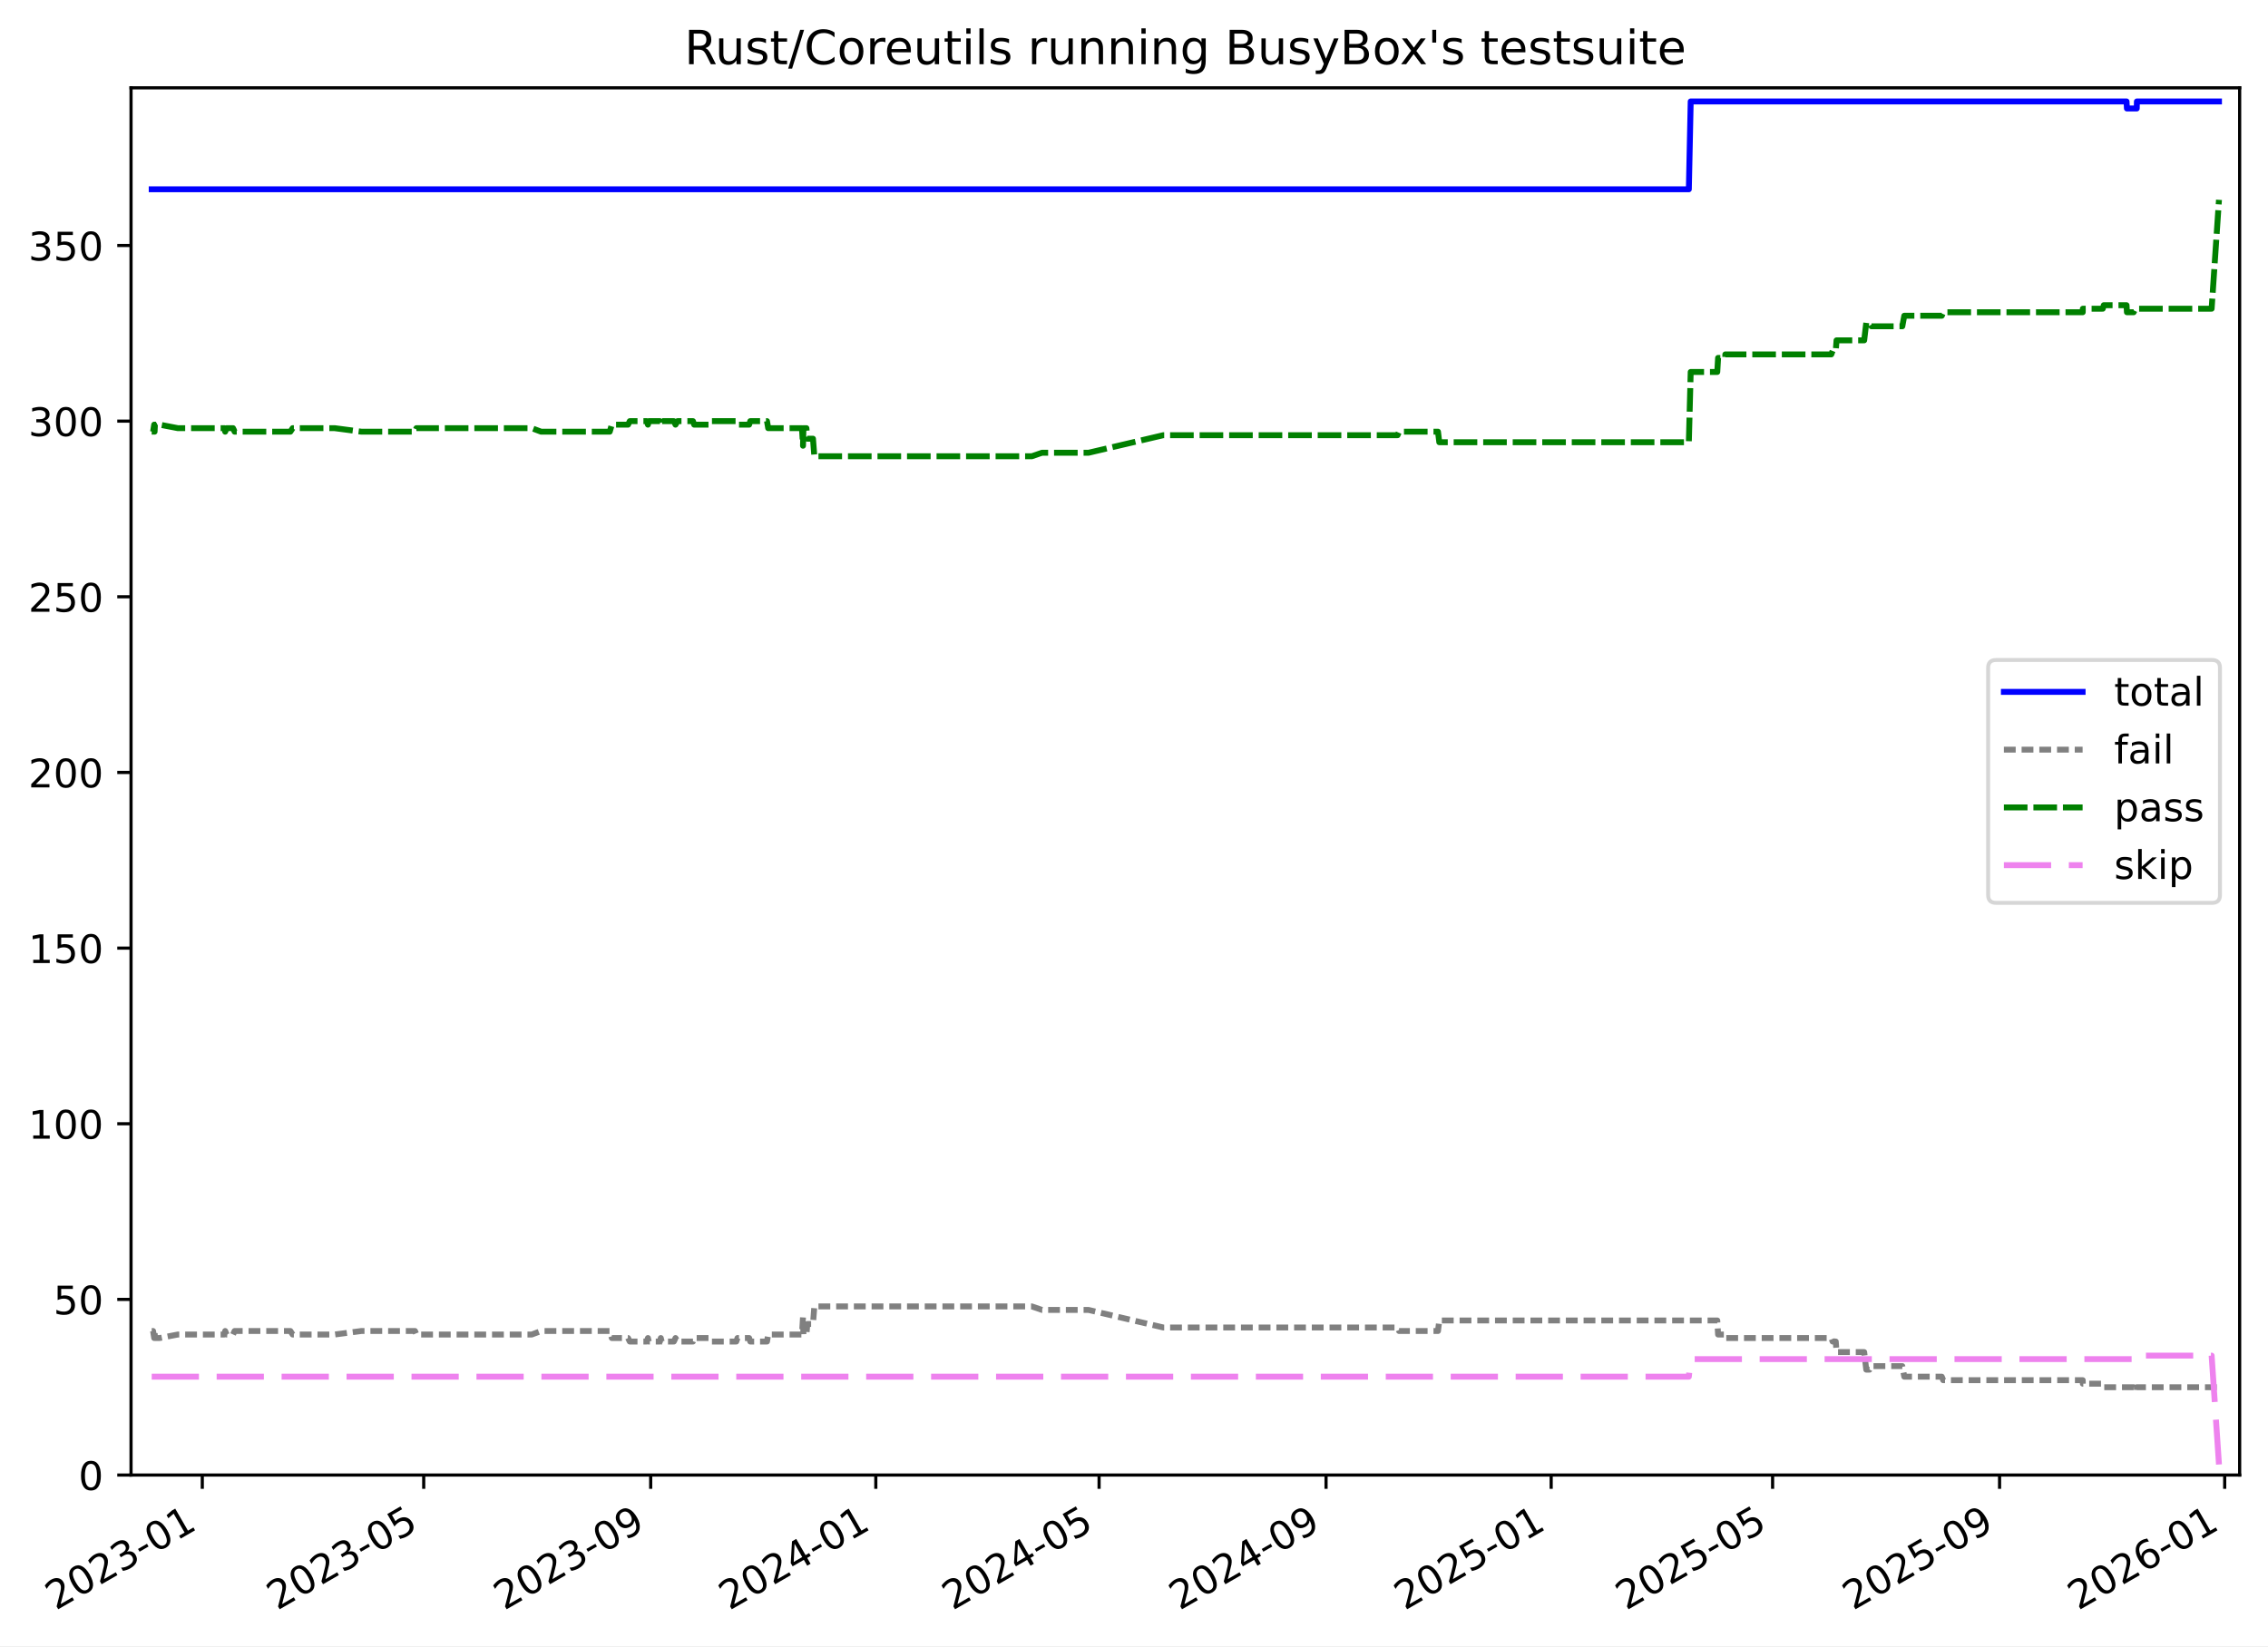
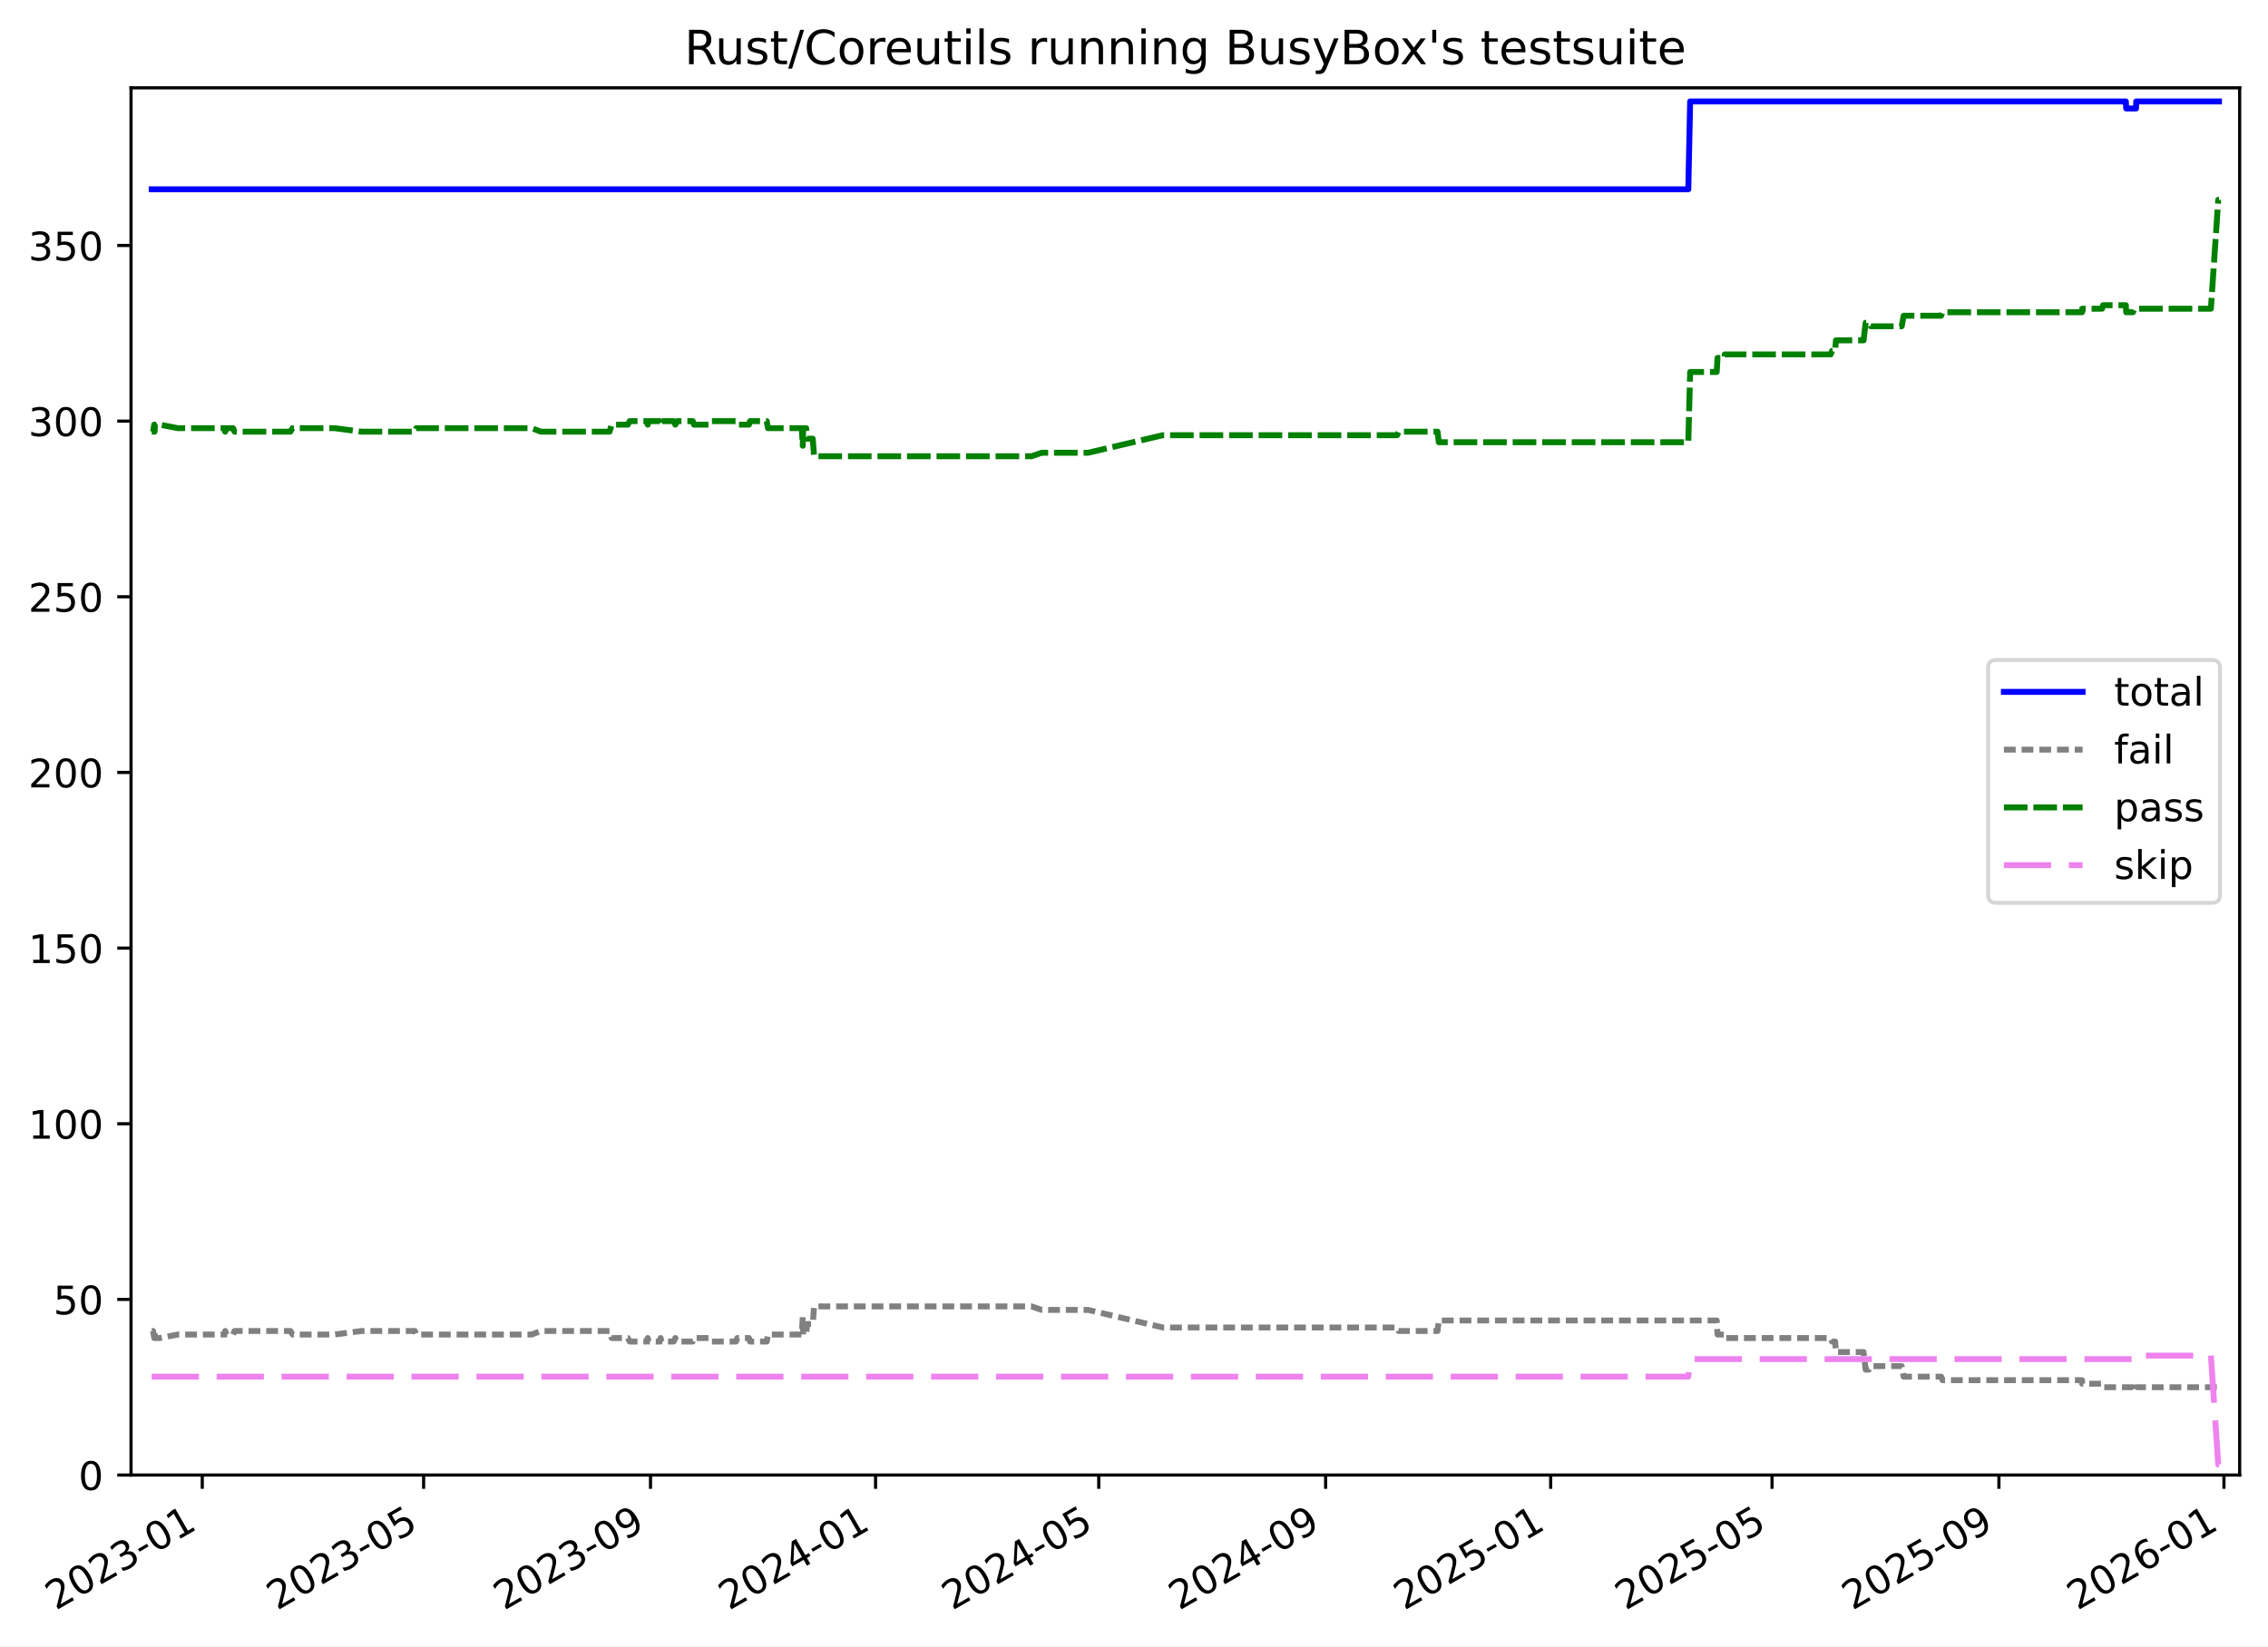
<svg xmlns="http://www.w3.org/2000/svg" xmlns:xlink="http://www.w3.org/1999/xlink" width="576.168pt" height="418.303pt" viewBox="0 0 576.168 418.303" version="1.1">
  <defs>
    <style type="text/css">*{stroke-linejoin: round; stroke-linecap: butt}</style>
  </defs>
  <g id="figure_1">
    <g id="patch_1">
      <path d="M -0 418.303  L 576.168 418.303  L 576.168 0  L -0 0  z " style="fill: #ffffff" />
    </g>
    <g id="axes_1">
      <g id="patch_2">
        <path d="M 33.288 374.83  L 568.967 374.83  L 568.967 22.318  L 33.288 22.318  z " style="fill: #ffffff" />
      </g>
      <g id="matplotlib.axis_1">
        <g id="xtick_1">
          <g id="line2d_1">
            <defs>
-               <path id="m75d1e7fda3" d="M 0 0  L 0 3.5  " style="stroke: #000000; stroke-width: 0.8" />
-             </defs>
-             <g>
-               <use xlink:href="#m75d1e7fda3" x="51.389" y="374.83" style="stroke: #000000; stroke-width: 0.8" />
+               <path id="m3367a9a862" d="M 0 0  L 0 3.5  " style="stroke: #000000; stroke-width: 0.8" />
+             </defs>
+             <g>
+               <use xlink:href="#m3367a9a862" x="51.385" y="374.83" style="stroke: #000000; stroke-width: 0.8" />
            </g>
          </g>
          <g id="text_1">
-             <g transform="translate(14.16465 409.302) rotate(-30) scale(0.1 -0.1)">
+             <g transform="translate(14.16009 409.302) rotate(-30) scale(0.1 -0.1)">
              <defs>
                <path id="DejaVuSans-32" d="M 1228 531  L 3431 531  L 3431 0  L 469 0  L 469 531  Q 828 903 1448 1529  Q 2069 2156 2228 2338  Q 2531 2678 2651 2914  Q 2772 3150 2772 3378  Q 2772 3750 2511 3984  Q 2250 4219 1831 4219  Q 1534 4219 1204 4116  Q 875 4013 500 3803  L 500 4441  Q 881 4594 1212 4672  Q 1544 4750 1819 4750  Q 2544 4750 2975 4387  Q 3406 4025 3406 3419  Q 3406 3131 3298 2873  Q 3191 2616 2906 2266  Q 2828 2175 2409 1742  Q 1991 1309 1228 531  z " transform="scale(0.015625)" />
                <path id="DejaVuSans-30" d="M 2034 4250  Q 1547 4250 1301 3770  Q 1056 3291 1056 2328  Q 1056 1369 1301 889  Q 1547 409 2034 409  Q 2525 409 2770 889  Q 3016 1369 3016 2328  Q 3016 3291 2770 3770  Q 2525 4250 2034 4250  z M 2034 4750  Q 2819 4750 3233 4129  Q 3647 3509 3647 2328  Q 3647 1150 3233 529  Q 2819 -91 2034 -91  Q 1250 -91 836 529  Q 422 1150 422 2328  Q 422 3509 836 4129  Q 1250 4750 2034 4750  z " transform="scale(0.015625)" />
                <path id="DejaVuSans-33" d="M 2597 2516  Q 3050 2419 3304 2112  Q 3559 1806 3559 1356  Q 3559 666 3084 287  Q 2609 -91 1734 -91  Q 1441 -91 1130 -33  Q 819 25 488 141  L 488 750  Q 750 597 1062 519  Q 1375 441 1716 441  Q 2309 441 2620 675  Q 2931 909 2931 1356  Q 2931 1769 2642 2001  Q 2353 2234 1838 2234  L 1294 2234  L 1294 2753  L 1863 2753  Q 2328 2753 2575 2939  Q 2822 3125 2822 3475  Q 2822 3834 2567 4026  Q 2313 4219 1838 4219  Q 1578 4219 1281 4162  Q 984 4106 628 3988  L 628 4550  Q 988 4650 1302 4700  Q 1616 4750 1894 4750  Q 2613 4750 3031 4423  Q 3450 4097 3450 3541  Q 3450 3153 3228 2886  Q 3006 2619 2597 2516  z " transform="scale(0.015625)" />
                <path id="DejaVuSans-2d" d="M 313 2009  L 1997 2009  L 1997 1497  L 313 1497  L 313 2009  z " transform="scale(0.015625)" />
                <path id="DejaVuSans-31" d="M 794 531  L 1825 531  L 1825 4091  L 703 3866  L 703 4441  L 1819 4666  L 2450 4666  L 2450 531  L 3481 531  L 3481 0  L 794 0  L 794 531  z " transform="scale(0.015625)" />
              </defs>
              <use xlink:href="#DejaVuSans-32" />
              <use xlink:href="#DejaVuSans-30" x="63.623" />
              <use xlink:href="#DejaVuSans-32" x="127.246" />
              <use xlink:href="#DejaVuSans-33" x="190.869" />
              <use xlink:href="#DejaVuSans-2d" x="254.492" />
              <use xlink:href="#DejaVuSans-30" x="290.576" />
              <use xlink:href="#DejaVuSans-31" x="354.199" />
            </g>
          </g>
        </g>
        <g id="xtick_2">
          <g id="line2d_2">
            <g>
-               <use xlink:href="#m75d1e7fda3" x="107.642" y="374.83" style="stroke: #000000; stroke-width: 0.8" />
+               <use xlink:href="#m3367a9a862" x="107.618" y="374.83" style="stroke: #000000; stroke-width: 0.8" />
            </g>
          </g>
          <g id="text_2">
-             <g transform="translate(70.41759 409.302) rotate(-30) scale(0.1 -0.1)">
+             <g transform="translate(70.39302 409.302) rotate(-30) scale(0.1 -0.1)">
              <defs>
                <path id="DejaVuSans-35" d="M 691 4666  L 3169 4666  L 3169 4134  L 1269 4134  L 1269 2991  Q 1406 3038 1543 3061  Q 1681 3084 1819 3084  Q 2600 3084 3056 2656  Q 3513 2228 3513 1497  Q 3513 744 3044 326  Q 2575 -91 1722 -91  Q 1428 -91 1123 -41  Q 819 9 494 109  L 494 744  Q 775 591 1075 516  Q 1375 441 1709 441  Q 2250 441 2565 725  Q 2881 1009 2881 1497  Q 2881 1984 2565 2268  Q 2250 2553 1709 2553  Q 1456 2553 1204 2497  Q 953 2441 691 2322  L 691 4666  z " transform="scale(0.015625)" />
              </defs>
              <use xlink:href="#DejaVuSans-32" />
              <use xlink:href="#DejaVuSans-30" x="63.623" />
              <use xlink:href="#DejaVuSans-32" x="127.246" />
              <use xlink:href="#DejaVuSans-33" x="190.869" />
              <use xlink:href="#DejaVuSans-2d" x="254.492" />
              <use xlink:href="#DejaVuSans-30" x="290.576" />
              <use xlink:href="#DejaVuSans-35" x="354.199" />
            </g>
          </g>
        </g>
        <g id="xtick_3">
          <g id="line2d_3">
            <g>
-               <use xlink:href="#m75d1e7fda3" x="165.302" y="374.83" style="stroke: #000000; stroke-width: 0.8" />
+               <use xlink:href="#m3367a9a862" x="165.257" y="374.83" style="stroke: #000000; stroke-width: 0.8" />
            </g>
          </g>
          <g id="text_3">
-             <g transform="translate(128.0768 409.302) rotate(-30) scale(0.1 -0.1)">
+             <g transform="translate(128.0318 409.302) rotate(-30) scale(0.1 -0.1)">
              <defs>
                <path id="DejaVuSans-39" d="M 703 97  L 703 672  Q 941 559 1184 500  Q 1428 441 1663 441  Q 2288 441 2617 861  Q 2947 1281 2994 2138  Q 2813 1869 2534 1725  Q 2256 1581 1919 1581  Q 1219 1581 811 2004  Q 403 2428 403 3163  Q 403 3881 828 4315  Q 1253 4750 1959 4750  Q 2769 4750 3195 4129  Q 3622 3509 3622 2328  Q 3622 1225 3098 567  Q 2575 -91 1691 -91  Q 1453 -91 1209 -44  Q 966 3 703 97  z M 1959 2075  Q 2384 2075 2632 2365  Q 2881 2656 2881 3163  Q 2881 3666 2632 3958  Q 2384 4250 1959 4250  Q 1534 4250 1286 3958  Q 1038 3666 1038 3163  Q 1038 2656 1286 2365  Q 1534 2075 1959 2075  z " transform="scale(0.015625)" />
              </defs>
              <use xlink:href="#DejaVuSans-32" />
              <use xlink:href="#DejaVuSans-30" x="63.623" />
              <use xlink:href="#DejaVuSans-32" x="127.246" />
              <use xlink:href="#DejaVuSans-33" x="190.869" />
              <use xlink:href="#DejaVuSans-2d" x="254.492" />
              <use xlink:href="#DejaVuSans-30" x="290.576" />
              <use xlink:href="#DejaVuSans-39" x="354.199" />
            </g>
          </g>
        </g>
        <g id="xtick_4">
          <g id="line2d_4">
            <g>
-               <use xlink:href="#m75d1e7fda3" x="222.492" y="374.83" style="stroke: #000000; stroke-width: 0.8" />
+               <use xlink:href="#m3367a9a862" x="222.427" y="374.83" style="stroke: #000000; stroke-width: 0.8" />
            </g>
          </g>
          <g id="text_4">
-             <g transform="translate(185.2673 409.302) rotate(-30) scale(0.1 -0.1)">
+             <g transform="translate(185.2019 409.302) rotate(-30) scale(0.1 -0.1)">
              <defs>
                <path id="DejaVuSans-34" d="M 2419 4116  L 825 1625  L 2419 1625  L 2419 4116  z M 2253 4666  L 3047 4666  L 3047 1625  L 3713 1625  L 3713 1100  L 3047 1100  L 3047 0  L 2419 0  L 2419 1100  L 313 1100  L 313 1709  L 2253 4666  z " transform="scale(0.015625)" />
              </defs>
              <use xlink:href="#DejaVuSans-32" />
              <use xlink:href="#DejaVuSans-30" x="63.623" />
              <use xlink:href="#DejaVuSans-32" x="127.246" />
              <use xlink:href="#DejaVuSans-34" x="190.869" />
              <use xlink:href="#DejaVuSans-2d" x="254.492" />
              <use xlink:href="#DejaVuSans-30" x="290.576" />
              <use xlink:href="#DejaVuSans-31" x="354.199" />
            </g>
          </g>
        </g>
        <g id="xtick_5">
          <g id="line2d_5">
            <g>
-               <use xlink:href="#m75d1e7fda3" x="279.214" y="374.83" style="stroke: #000000; stroke-width: 0.8" />
+               <use xlink:href="#m3367a9a862" x="279.128" y="374.83" style="stroke: #000000; stroke-width: 0.8" />
            </g>
          </g>
          <g id="text_5">
-             <g transform="translate(241.989 409.302) rotate(-30) scale(0.1 -0.1)">
+             <g transform="translate(241.9035 409.302) rotate(-30) scale(0.1 -0.1)">
              <use xlink:href="#DejaVuSans-32" />
              <use xlink:href="#DejaVuSans-30" x="63.623" />
              <use xlink:href="#DejaVuSans-32" x="127.246" />
              <use xlink:href="#DejaVuSans-34" x="190.869" />
              <use xlink:href="#DejaVuSans-2d" x="254.492" />
              <use xlink:href="#DejaVuSans-30" x="290.576" />
              <use xlink:href="#DejaVuSans-35" x="354.199" />
            </g>
          </g>
        </g>
        <g id="xtick_6">
          <g id="line2d_6">
            <g>
-               <use xlink:href="#m75d1e7fda3" x="336.873" y="374.83" style="stroke: #000000; stroke-width: 0.8" />
+               <use xlink:href="#m3367a9a862" x="336.767" y="374.83" style="stroke: #000000; stroke-width: 0.8" />
            </g>
          </g>
          <g id="text_6">
-             <g transform="translate(299.6483 409.302) rotate(-30) scale(0.1 -0.1)">
+             <g transform="translate(299.5422 409.302) rotate(-30) scale(0.1 -0.1)">
              <use xlink:href="#DejaVuSans-32" />
              <use xlink:href="#DejaVuSans-30" x="63.623" />
              <use xlink:href="#DejaVuSans-32" x="127.246" />
              <use xlink:href="#DejaVuSans-34" x="190.869" />
              <use xlink:href="#DejaVuSans-2d" x="254.492" />
              <use xlink:href="#DejaVuSans-30" x="290.576" />
              <use xlink:href="#DejaVuSans-39" x="354.199" />
            </g>
          </g>
        </g>
        <g id="xtick_7">
          <g id="line2d_7">
            <g>
-               <use xlink:href="#m75d1e7fda3" x="394.064" y="374.83" style="stroke: #000000; stroke-width: 0.8" />
+               <use xlink:href="#m3367a9a862" x="393.937" y="374.83" style="stroke: #000000; stroke-width: 0.8" />
            </g>
          </g>
          <g id="text_7">
-             <g transform="translate(356.8388 409.302) rotate(-30) scale(0.1 -0.1)">
+             <g transform="translate(356.7124 409.302) rotate(-30) scale(0.1 -0.1)">
              <use xlink:href="#DejaVuSans-32" />
              <use xlink:href="#DejaVuSans-30" x="63.623" />
              <use xlink:href="#DejaVuSans-32" x="127.246" />
              <use xlink:href="#DejaVuSans-35" x="190.869" />
              <use xlink:href="#DejaVuSans-2d" x="254.492" />
              <use xlink:href="#DejaVuSans-30" x="290.576" />
              <use xlink:href="#DejaVuSans-31" x="354.199" />
            </g>
          </g>
        </g>
        <g id="xtick_8">
          <g id="line2d_8">
            <g>
-               <use xlink:href="#m75d1e7fda3" x="450.317" y="374.83" style="stroke: #000000; stroke-width: 0.8" />
+               <use xlink:href="#m3367a9a862" x="450.17" y="374.83" style="stroke: #000000; stroke-width: 0.8" />
            </g>
          </g>
          <g id="text_8">
-             <g transform="translate(413.0917 409.302) rotate(-30) scale(0.1 -0.1)">
+             <g transform="translate(412.9453 409.302) rotate(-30) scale(0.1 -0.1)">
              <use xlink:href="#DejaVuSans-32" />
              <use xlink:href="#DejaVuSans-30" x="63.623" />
              <use xlink:href="#DejaVuSans-32" x="127.246" />
              <use xlink:href="#DejaVuSans-35" x="190.869" />
              <use xlink:href="#DejaVuSans-2d" x="254.492" />
              <use xlink:href="#DejaVuSans-30" x="290.576" />
              <use xlink:href="#DejaVuSans-35" x="354.199" />
            </g>
          </g>
        </g>
        <g id="xtick_9">
          <g id="line2d_9">
            <g>
-               <use xlink:href="#m75d1e7fda3" x="507.976" y="374.83" style="stroke: #000000; stroke-width: 0.8" />
+               <use xlink:href="#m3367a9a862" x="507.809" y="374.83" style="stroke: #000000; stroke-width: 0.8" />
            </g>
          </g>
          <g id="text_9">
-             <g transform="translate(470.751 409.302) rotate(-30) scale(0.1 -0.1)">
+             <g transform="translate(470.5841 409.302) rotate(-30) scale(0.1 -0.1)">
              <use xlink:href="#DejaVuSans-32" />
              <use xlink:href="#DejaVuSans-30" x="63.623" />
              <use xlink:href="#DejaVuSans-32" x="127.246" />
              <use xlink:href="#DejaVuSans-35" x="190.869" />
              <use xlink:href="#DejaVuSans-2d" x="254.492" />
              <use xlink:href="#DejaVuSans-30" x="290.576" />
              <use xlink:href="#DejaVuSans-39" x="354.199" />
            </g>
          </g>
        </g>
        <g id="xtick_10">
          <g id="line2d_10">
            <g>
-               <use xlink:href="#m75d1e7fda3" x="565.166" y="374.83" style="stroke: #000000; stroke-width: 0.8" />
+               <use xlink:href="#m3367a9a862" x="564.979" y="374.83" style="stroke: #000000; stroke-width: 0.8" />
            </g>
          </g>
          <g id="text_10">
-             <g transform="translate(527.9415 409.302) rotate(-30) scale(0.1 -0.1)">
+             <g transform="translate(527.7543 409.302) rotate(-30) scale(0.1 -0.1)">
              <defs>
                <path id="DejaVuSans-36" d="M 2113 2584  Q 1688 2584 1439 2293  Q 1191 2003 1191 1497  Q 1191 994 1439 701  Q 1688 409 2113 409  Q 2538 409 2786 701  Q 3034 994 3034 1497  Q 3034 2003 2786 2293  Q 2538 2584 2113 2584  z M 3366 4563  L 3366 3988  Q 3128 4100 2886 4159  Q 2644 4219 2406 4219  Q 1781 4219 1451 3797  Q 1122 3375 1075 2522  Q 1259 2794 1537 2939  Q 1816 3084 2150 3084  Q 2853 3084 3261 2657  Q 3669 2231 3669 1497  Q 3669 778 3244 343  Q 2819 -91 2113 -91  Q 1303 -91 875 529  Q 447 1150 447 2328  Q 447 3434 972 4092  Q 1497 4750 2381 4750  Q 2619 4750 2861 4703  Q 3103 4656 3366 4563  z " transform="scale(0.015625)" />
              </defs>
              <use xlink:href="#DejaVuSans-32" />
              <use xlink:href="#DejaVuSans-30" x="63.623" />
              <use xlink:href="#DejaVuSans-32" x="127.246" />
              <use xlink:href="#DejaVuSans-36" x="190.869" />
              <use xlink:href="#DejaVuSans-2d" x="254.492" />
              <use xlink:href="#DejaVuSans-30" x="290.576" />
              <use xlink:href="#DejaVuSans-31" x="354.199" />
            </g>
          </g>
        </g>
      </g>
      <g id="matplotlib.axis_2">
        <g id="ytick_1">
          <g id="line2d_11">
            <defs>
-               <path id="m9edd92afa7" d="M 0 0  L -3.5 0  " style="stroke: #000000; stroke-width: 0.8" />
-             </defs>
-             <g>
-               <use xlink:href="#m9edd92afa7" x="33.288" y="374.83" style="stroke: #000000; stroke-width: 0.8" />
+               <path id="mc0ed2a5cd4" d="M 0 0  L -3.5 0  " style="stroke: #000000; stroke-width: 0.8" />
+             </defs>
+             <g>
+               <use xlink:href="#mc0ed2a5cd4" x="33.288" y="374.83" style="stroke: #000000; stroke-width: 0.8" />
            </g>
          </g>
          <g id="text_11">
            <g transform="translate(19.925 378.6293) scale(0.1 -0.1)">
              <use xlink:href="#DejaVuSans-30" />
            </g>
          </g>
        </g>
        <g id="ytick_2">
          <g id="line2d_12">
            <g>
-               <use xlink:href="#m9edd92afa7" x="33.288" y="330.195" style="stroke: #000000; stroke-width: 0.8" />
+               <use xlink:href="#mc0ed2a5cd4" x="33.288" y="330.195" style="stroke: #000000; stroke-width: 0.8" />
            </g>
          </g>
          <g id="text_12">
            <g transform="translate(13.5625 333.994) scale(0.1 -0.1)">
              <use xlink:href="#DejaVuSans-35" />
              <use xlink:href="#DejaVuSans-30" x="63.623" />
            </g>
          </g>
        </g>
        <g id="ytick_3">
          <g id="line2d_13">
            <g>
-               <use xlink:href="#m9edd92afa7" x="33.288" y="285.559" style="stroke: #000000; stroke-width: 0.8" />
+               <use xlink:href="#mc0ed2a5cd4" x="33.288" y="285.559" style="stroke: #000000; stroke-width: 0.8" />
            </g>
          </g>
          <g id="text_13">
            <g transform="translate(7.2 289.3587) scale(0.1 -0.1)">
              <use xlink:href="#DejaVuSans-31" />
              <use xlink:href="#DejaVuSans-30" x="63.623" />
              <use xlink:href="#DejaVuSans-30" x="127.246" />
            </g>
          </g>
        </g>
        <g id="ytick_4">
          <g id="line2d_14">
            <g>
-               <use xlink:href="#m9edd92afa7" x="33.288" y="240.924" style="stroke: #000000; stroke-width: 0.8" />
+               <use xlink:href="#mc0ed2a5cd4" x="33.288" y="240.924" style="stroke: #000000; stroke-width: 0.8" />
            </g>
          </g>
          <g id="text_14">
            <g transform="translate(7.2 244.7233) scale(0.1 -0.1)">
              <use xlink:href="#DejaVuSans-31" />
              <use xlink:href="#DejaVuSans-35" x="63.623" />
              <use xlink:href="#DejaVuSans-30" x="127.246" />
            </g>
          </g>
        </g>
        <g id="ytick_5">
          <g id="line2d_15">
            <g>
-               <use xlink:href="#m9edd92afa7" x="33.288" y="196.289" style="stroke: #000000; stroke-width: 0.8" />
+               <use xlink:href="#mc0ed2a5cd4" x="33.288" y="196.289" style="stroke: #000000; stroke-width: 0.8" />
            </g>
          </g>
          <g id="text_15">
            <g transform="translate(7.2 200.088) scale(0.1 -0.1)">
              <use xlink:href="#DejaVuSans-32" />
              <use xlink:href="#DejaVuSans-30" x="63.623" />
              <use xlink:href="#DejaVuSans-30" x="127.246" />
            </g>
          </g>
        </g>
        <g id="ytick_6">
          <g id="line2d_16">
            <g>
-               <use xlink:href="#m9edd92afa7" x="33.288" y="151.653" style="stroke: #000000; stroke-width: 0.8" />
+               <use xlink:href="#mc0ed2a5cd4" x="33.288" y="151.653" style="stroke: #000000; stroke-width: 0.8" />
            </g>
          </g>
          <g id="text_16">
            <g transform="translate(7.2 155.4527) scale(0.1 -0.1)">
              <use xlink:href="#DejaVuSans-32" />
              <use xlink:href="#DejaVuSans-35" x="63.623" />
              <use xlink:href="#DejaVuSans-30" x="127.246" />
            </g>
          </g>
        </g>
        <g id="ytick_7">
          <g id="line2d_17">
            <g>
-               <use xlink:href="#m9edd92afa7" x="33.288" y="107.018" style="stroke: #000000; stroke-width: 0.8" />
+               <use xlink:href="#mc0ed2a5cd4" x="33.288" y="107.018" style="stroke: #000000; stroke-width: 0.8" />
            </g>
          </g>
          <g id="text_17">
            <g transform="translate(7.2 110.8174) scale(0.1 -0.1)">
              <use xlink:href="#DejaVuSans-33" />
              <use xlink:href="#DejaVuSans-30" x="63.623" />
              <use xlink:href="#DejaVuSans-30" x="127.246" />
            </g>
          </g>
        </g>
        <g id="ytick_8">
          <g id="line2d_18">
            <g>
-               <use xlink:href="#m9edd92afa7" x="33.288" y="62.383" style="stroke: #000000; stroke-width: 0.8" />
+               <use xlink:href="#mc0ed2a5cd4" x="33.288" y="62.383" style="stroke: #000000; stroke-width: 0.8" />
            </g>
          </g>
          <g id="text_18">
            <g transform="translate(7.2 66.18202) scale(0.1 -0.1)">
              <use xlink:href="#DejaVuSans-33" />
              <use xlink:href="#DejaVuSans-35" x="63.623" />
              <use xlink:href="#DejaVuSans-30" x="127.246" />
            </g>
          </g>
        </g>
      </g>
      <g id="line2d_19">
-         <path d="M 38.539 48.099  L 429.038 48.099  L 429.509 25.782  L 540.233 25.782  L 540.327 27.567  L 542.825 27.567  L 542.86 25.782  L 563.716 25.782  L 563.716 25.782  " clip-path="url(#pc63d7e2c15)" style="fill: none; stroke: #0000ff; stroke-width: 1.5; stroke-linecap: square" />
+         <path d="M 38.539 48.099  L 428.899 48.099  L 429.37 25.782  L 540.055 25.782  L 540.148 27.567  L 542.645 27.567  L 542.681 25.782  L 563.716 25.782  L 563.716 25.782  " clip-path="url(#p0e8ce9d4bf)" style="fill: none; stroke: #0000ff; stroke-width: 1.5; stroke-linecap: square" />
      </g>
      <g id="line2d_20">
-         <path d="M 38.539 338.229  L 38.888 338.229  L 39.172 340.015  L 39.272 338.229  L 39.36 340.015  L 40.549 340.015  L 45.189 339.122  L 57.019 339.122  L 57.206 338.229  L 57.573 339.122  L 59.199 339.122  L 59.603 338.229  L 73.768 338.229  L 74.348 339.122  L 85.021 339.122  L 91.813 338.229  L 105.419 338.229  L 105.784 339.122  L 135.088 339.122  L 137.462 338.229  L 154.9 338.229  L 155.427 340.015  L 159.549 340.015  L 159.992 340.907  L 164.31 340.907  L 164.604 340.015  L 164.814 340.907  L 167.653 340.907  L 167.869 340.015  L 168.094 340.907  L 171.187 340.907  L 171.605 340.015  L 172.127 340.907  L 176.041 340.907  L 176.349 340.015  L 180.279 340.015  L 180.617 340.907  L 187.039 340.907  L 187.357 340.015  L 190.312 340.015  L 190.601 340.907  L 194.849 340.907  L 195.154 339.122  L 203.735 339.122  L 203.999 334.658  L 204.102 339.122  L 204.862 339.122  L 205.094 336.444  L 206.533 336.444  L 206.874 331.98  L 262.12 331.98  L 264.717 332.873  L 276.53 332.873  L 295.531 337.336  L 355.04 337.336  L 355.423 338.229  L 365.312 338.229  L 365.638 335.551  L 436.26 335.551  L 436.466 339.122  L 438.29 339.122  L 438.306 340.015  L 465.224 340.015  L 465.563 340.907  L 466.364 340.907  L 466.558 343.585  L 473.581 343.585  L 474.109 348.049  L 474.944 348.049  L 475.439 347.156  L 483.269 347.156  L 483.766 349.834  L 493.294 349.834  L 493.657 350.727  L 529.105 350.727  L 529.125 351.62  L 534.195 351.62  L 534.448 352.512  L 542.04 352.512  L 542.471 353.405  L 542.825 353.405  L 542.86 352.512  L 563.716 352.512  L 563.716 352.512  " clip-path="url(#pc63d7e2c15)" style="fill: none; stroke-dasharray: 3,1.5; stroke-dashoffset: 0; stroke: #808080; stroke-width: 1.5" />
+         <path d="M 38.539 338.229  L 38.888 338.229  L 39.172 340.015  L 39.272 338.229  L 39.359 340.015  L 40.548 340.015  L 45.187 339.122  L 57.013 339.122  L 57.199 338.229  L 57.566 339.122  L 59.191 339.122  L 59.596 338.229  L 73.755 338.229  L 74.335 339.122  L 85.005 339.122  L 91.794 338.229  L 105.395 338.229  L 105.76 339.122  L 135.054 339.122  L 137.427 338.229  L 154.859 338.229  L 155.386 340.015  L 159.506 340.015  L 159.949 340.907  L 164.266 340.907  L 164.559 340.015  L 164.769 340.907  L 167.608 340.907  L 167.823 340.015  L 168.048 340.907  L 171.14 340.907  L 171.557 340.015  L 172.08 340.907  L 175.993 340.907  L 176.3 340.015  L 180.229 340.015  L 180.567 340.907  L 186.986 340.907  L 187.305 340.015  L 190.258 340.015  L 190.547 340.907  L 194.793 340.907  L 195.099 339.122  L 203.676 339.122  L 203.94 334.658  L 204.043 339.122  L 204.803 339.122  L 205.035 336.444  L 206.473 336.444  L 206.814 331.98  L 262.041 331.98  L 264.637 332.873  L 276.446 332.873  L 295.439 337.336  L 354.927 337.336  L 355.311 338.229  L 365.196 338.229  L 365.521 335.551  L 436.119 335.551  L 436.325 339.122  L 438.148 339.122  L 438.164 340.015  L 465.072 340.015  L 465.411 340.907  L 466.212 340.907  L 466.406 343.585  L 473.426 343.585  L 473.954 348.049  L 474.788 348.049  L 475.284 347.156  L 483.111 347.156  L 483.608 349.834  L 493.132 349.834  L 493.496 350.727  L 528.931 350.727  L 528.951 351.62  L 534.019 351.62  L 534.272 352.512  L 541.861 352.512  L 542.292 353.405  L 542.645 353.405  L 542.681 352.512  L 563.716 352.512  L 563.716 352.512  " clip-path="url(#p0e8ce9d4bf)" style="fill: none; stroke-dasharray: 3,1.5; stroke-dashoffset: 0; stroke: #808080; stroke-width: 1.5" />
      </g>
      <g id="line2d_21">
-         <path d="M 38.539 109.696  L 38.888 109.696  L 39.172 107.911  L 39.272 109.696  L 39.36 107.911  L 40.549 107.911  L 45.189 108.804  L 57.019 108.804  L 57.206 109.696  L 57.573 108.804  L 59.199 108.804  L 59.603 109.696  L 73.768 109.696  L 74.348 108.804  L 85.021 108.804  L 91.813 109.696  L 105.419 109.696  L 105.784 108.804  L 135.088 108.804  L 137.462 109.696  L 154.9 109.696  L 155.427 107.911  L 159.549 107.911  L 159.992 107.018  L 164.31 107.018  L 164.604 107.911  L 164.814 107.018  L 167.653 107.018  L 167.869 107.911  L 168.094 107.018  L 171.187 107.018  L 171.605 107.911  L 172.127 107.018  L 176.041 107.018  L 176.349 107.911  L 180.279 107.911  L 180.617 107.018  L 187.039 107.018  L 187.357 107.911  L 190.312 107.911  L 190.601 107.018  L 194.849 107.018  L 195.154 108.804  L 203.735 108.804  L 203.999 113.267  L 204.102 108.804  L 204.862 108.804  L 205.094 111.482  L 206.533 111.482  L 206.874 115.945  L 262.12 115.945  L 264.717 115.052  L 276.53 115.052  L 295.531 110.589  L 355.04 110.589  L 355.423 109.696  L 365.312 109.696  L 365.638 112.374  L 429.038 112.374  L 429.509 94.52  L 436.26 94.52  L 436.466 90.949  L 438.29 90.949  L 438.306 90.057  L 465.224 90.057  L 465.563 89.164  L 466.364 89.164  L 466.558 86.486  L 473.581 86.486  L 474.109 82.022  L 474.944 82.022  L 475.439 82.915  L 483.269 82.915  L 483.766 80.237  L 493.294 80.237  L 493.657 79.344  L 529.105 79.344  L 529.125 78.452  L 534.195 78.452  L 534.448 77.559  L 540.233 77.559  L 540.327 79.344  L 542.04 79.344  L 542.471 78.452  L 561.848 78.452  L 563.716 50.778  L 563.716 50.778  " clip-path="url(#pc63d7e2c15)" style="fill: none; stroke-dasharray: 6,1.5; stroke-dashoffset: 0; stroke: #008000; stroke-width: 1.5" />
+         <path d="M 38.539 109.696  L 38.888 109.696  L 39.172 107.911  L 39.272 109.696  L 39.359 107.911  L 40.548 107.911  L 45.187 108.804  L 57.013 108.804  L 57.199 109.696  L 57.566 108.804  L 59.191 108.804  L 59.596 109.696  L 73.755 109.696  L 74.335 108.804  L 85.005 108.804  L 91.794 109.696  L 105.395 109.696  L 105.76 108.804  L 135.054 108.804  L 137.427 109.696  L 154.859 109.696  L 155.386 107.911  L 159.506 107.911  L 159.949 107.018  L 164.266 107.018  L 164.559 107.911  L 164.769 107.018  L 167.608 107.018  L 167.823 107.911  L 168.048 107.018  L 171.14 107.018  L 171.557 107.911  L 172.08 107.018  L 175.993 107.018  L 176.3 107.911  L 180.229 107.911  L 180.567 107.018  L 186.986 107.018  L 187.305 107.911  L 190.258 107.911  L 190.547 107.018  L 194.793 107.018  L 195.099 108.804  L 203.676 108.804  L 203.94 113.267  L 204.043 108.804  L 204.803 108.804  L 205.035 111.482  L 206.473 111.482  L 206.814 115.945  L 262.041 115.945  L 264.637 115.052  L 276.446 115.052  L 295.439 110.589  L 354.927 110.589  L 355.311 109.696  L 365.196 109.696  L 365.521 112.374  L 428.899 112.374  L 429.37 94.52  L 436.119 94.52  L 436.325 90.949  L 438.148 90.949  L 438.164 90.057  L 465.072 90.057  L 465.411 89.164  L 466.212 89.164  L 466.406 86.486  L 473.426 86.486  L 473.954 82.022  L 474.788 82.022  L 475.284 82.915  L 483.111 82.915  L 483.608 80.237  L 493.132 80.237  L 493.496 79.344  L 528.931 79.344  L 528.951 78.452  L 534.019 78.452  L 534.272 77.559  L 540.055 77.559  L 540.148 79.344  L 541.861 79.344  L 542.292 78.452  L 561.662 78.452  L 563.529 50.778  L 563.716 50.778  L 563.716 50.778  " clip-path="url(#p0e8ce9d4bf)" style="fill: none; stroke-dasharray: 6,1.5; stroke-dashoffset: 0; stroke: #008000; stroke-width: 1.5" />
      </g>
      <g id="line2d_22">
-         <path d="M 38.539 349.834  L 429.038 349.834  L 429.509 345.371  L 542.825 345.371  L 542.86 344.478  L 561.848 344.478  L 563.716 372.152  L 563.716 372.152  " clip-path="url(#pc63d7e2c15)" style="fill: none; stroke-dasharray: 12,4.5; stroke-dashoffset: 0; stroke: #ee82ee; stroke-width: 1.5" />
+         <path d="M 38.539 349.834  L 428.899 349.834  L 429.37 345.371  L 542.645 345.371  L 542.681 344.478  L 561.662 344.478  L 563.529 372.152  L 563.716 372.152  L 563.716 372.152  " clip-path="url(#p0e8ce9d4bf)" style="fill: none; stroke-dasharray: 12,4.5; stroke-dashoffset: 0; stroke: #ee82ee; stroke-width: 1.5" />
      </g>
      <g id="patch_3">
        <path d="M 33.288 374.83  L 33.288 22.318  " style="fill: none; stroke: #000000; stroke-width: 0.8; stroke-linejoin: miter; stroke-linecap: square" />
      </g>
      <g id="patch_4">
        <path d="M 568.967 374.83  L 568.967 22.318  " style="fill: none; stroke: #000000; stroke-width: 0.8; stroke-linejoin: miter; stroke-linecap: square" />
      </g>
      <g id="patch_5">
        <path d="M 33.288 374.83  L 568.967 374.83  " style="fill: none; stroke: #000000; stroke-width: 0.8; stroke-linejoin: miter; stroke-linecap: square" />
      </g>
      <g id="patch_6">
        <path d="M 33.288 22.318  L 568.967 22.318  " style="fill: none; stroke: #000000; stroke-width: 0.8; stroke-linejoin: miter; stroke-linecap: square" />
      </g>
      <g id="text_19">
        <g transform="translate(173.8722 16.31812) scale(0.12 -0.12)">
          <defs>
            <path id="DejaVuSans-52" d="M 2841 2188  Q 3044 2119 3236 1894  Q 3428 1669 3622 1275  L 4263 0  L 3584 0  L 2988 1197  Q 2756 1666 2539 1819  Q 2322 1972 1947 1972  L 1259 1972  L 1259 0  L 628 0  L 628 4666  L 2053 4666  Q 2853 4666 3247 4331  Q 3641 3997 3641 3322  Q 3641 2881 3436 2590  Q 3231 2300 2841 2188  z M 1259 4147  L 1259 2491  L 2053 2491  Q 2509 2491 2742 2702  Q 2975 2913 2975 3322  Q 2975 3731 2742 3939  Q 2509 4147 2053 4147  L 1259 4147  z " transform="scale(0.015625)" />
            <path id="DejaVuSans-75" d="M 544 1381  L 544 3500  L 1119 3500  L 1119 1403  Q 1119 906 1312 657  Q 1506 409 1894 409  Q 2359 409 2629 706  Q 2900 1003 2900 1516  L 2900 3500  L 3475 3500  L 3475 0  L 2900 0  L 2900 538  Q 2691 219 2414 64  Q 2138 -91 1772 -91  Q 1169 -91 856 284  Q 544 659 544 1381  z M 1991 3584  L 1991 3584  z " transform="scale(0.015625)" />
            <path id="DejaVuSans-73" d="M 2834 3397  L 2834 2853  Q 2591 2978 2328 3040  Q 2066 3103 1784 3103  Q 1356 3103 1142 2972  Q 928 2841 928 2578  Q 928 2378 1081 2264  Q 1234 2150 1697 2047  L 1894 2003  Q 2506 1872 2764 1633  Q 3022 1394 3022 966  Q 3022 478 2636 193  Q 2250 -91 1575 -91  Q 1294 -91 989 -36  Q 684 19 347 128  L 347 722  Q 666 556 975 473  Q 1284 391 1588 391  Q 1994 391 2212 530  Q 2431 669 2431 922  Q 2431 1156 2273 1281  Q 2116 1406 1581 1522  L 1381 1569  Q 847 1681 609 1914  Q 372 2147 372 2553  Q 372 3047 722 3315  Q 1072 3584 1716 3584  Q 2034 3584 2315 3537  Q 2597 3491 2834 3397  z " transform="scale(0.015625)" />
            <path id="DejaVuSans-74" d="M 1172 4494  L 1172 3500  L 2356 3500  L 2356 3053  L 1172 3053  L 1172 1153  Q 1172 725 1289 603  Q 1406 481 1766 481  L 2356 481  L 2356 0  L 1766 0  Q 1100 0 847 248  Q 594 497 594 1153  L 594 3053  L 172 3053  L 172 3500  L 594 3500  L 594 4494  L 1172 4494  z " transform="scale(0.015625)" />
            <path id="DejaVuSans-2f" d="M 1625 4666  L 2156 4666  L 531 -594  L 0 -594  L 1625 4666  z " transform="scale(0.015625)" />
            <path id="DejaVuSans-43" d="M 4122 4306  L 4122 3641  Q 3803 3938 3442 4084  Q 3081 4231 2675 4231  Q 1875 4231 1450 3742  Q 1025 3253 1025 2328  Q 1025 1406 1450 917  Q 1875 428 2675 428  Q 3081 428 3442 575  Q 3803 722 4122 1019  L 4122 359  Q 3791 134 3420 21  Q 3050 -91 2638 -91  Q 1578 -91 968 557  Q 359 1206 359 2328  Q 359 3453 968 4101  Q 1578 4750 2638 4750  Q 3056 4750 3426 4639  Q 3797 4528 4122 4306  z " transform="scale(0.015625)" />
            <path id="DejaVuSans-6f" d="M 1959 3097  Q 1497 3097 1228 2736  Q 959 2375 959 1747  Q 959 1119 1226 758  Q 1494 397 1959 397  Q 2419 397 2687 759  Q 2956 1122 2956 1747  Q 2956 2369 2687 2733  Q 2419 3097 1959 3097  z M 1959 3584  Q 2709 3584 3137 3096  Q 3566 2609 3566 1747  Q 3566 888 3137 398  Q 2709 -91 1959 -91  Q 1206 -91 779 398  Q 353 888 353 1747  Q 353 2609 779 3096  Q 1206 3584 1959 3584  z " transform="scale(0.015625)" />
            <path id="DejaVuSans-72" d="M 2631 2963  Q 2534 3019 2420 3045  Q 2306 3072 2169 3072  Q 1681 3072 1420 2755  Q 1159 2438 1159 1844  L 1159 0  L 581 0  L 581 3500  L 1159 3500  L 1159 2956  Q 1341 3275 1631 3429  Q 1922 3584 2338 3584  Q 2397 3584 2469 3576  Q 2541 3569 2628 3553  L 2631 2963  z " transform="scale(0.015625)" />
            <path id="DejaVuSans-65" d="M 3597 1894  L 3597 1613  L 953 1613  Q 991 1019 1311 708  Q 1631 397 2203 397  Q 2534 397 2845 478  Q 3156 559 3463 722  L 3463 178  Q 3153 47 2828 -22  Q 2503 -91 2169 -91  Q 1331 -91 842 396  Q 353 884 353 1716  Q 353 2575 817 3079  Q 1281 3584 2069 3584  Q 2775 3584 3186 3129  Q 3597 2675 3597 1894  z M 3022 2063  Q 3016 2534 2758 2815  Q 2500 3097 2075 3097  Q 1594 3097 1305 2825  Q 1016 2553 972 2059  L 3022 2063  z " transform="scale(0.015625)" />
            <path id="DejaVuSans-69" d="M 603 3500  L 1178 3500  L 1178 0  L 603 0  L 603 3500  z M 603 4863  L 1178 4863  L 1178 4134  L 603 4134  L 603 4863  z " transform="scale(0.015625)" />
            <path id="DejaVuSans-6c" d="M 603 4863  L 1178 4863  L 1178 0  L 603 0  L 603 4863  z " transform="scale(0.015625)" />
            <path id="DejaVuSans-20" transform="scale(0.015625)" />
            <path id="DejaVuSans-6e" d="M 3513 2113  L 3513 0  L 2938 0  L 2938 2094  Q 2938 2591 2744 2837  Q 2550 3084 2163 3084  Q 1697 3084 1428 2787  Q 1159 2491 1159 1978  L 1159 0  L 581 0  L 581 3500  L 1159 3500  L 1159 2956  Q 1366 3272 1645 3428  Q 1925 3584 2291 3584  Q 2894 3584 3203 3211  Q 3513 2838 3513 2113  z " transform="scale(0.015625)" />
            <path id="DejaVuSans-67" d="M 2906 1791  Q 2906 2416 2648 2759  Q 2391 3103 1925 3103  Q 1463 3103 1205 2759  Q 947 2416 947 1791  Q 947 1169 1205 825  Q 1463 481 1925 481  Q 2391 481 2648 825  Q 2906 1169 2906 1791  z M 3481 434  Q 3481 -459 3084 -895  Q 2688 -1331 1869 -1331  Q 1566 -1331 1297 -1286  Q 1028 -1241 775 -1147  L 775 -588  Q 1028 -725 1275 -790  Q 1522 -856 1778 -856  Q 2344 -856 2625 -561  Q 2906 -266 2906 331  L 2906 616  Q 2728 306 2450 153  Q 2172 0 1784 0  Q 1141 0 747 490  Q 353 981 353 1791  Q 353 2603 747 3093  Q 1141 3584 1784 3584  Q 2172 3584 2450 3431  Q 2728 3278 2906 2969  L 2906 3500  L 3481 3500  L 3481 434  z " transform="scale(0.015625)" />
            <path id="DejaVuSans-42" d="M 1259 2228  L 1259 519  L 2272 519  Q 2781 519 3026 730  Q 3272 941 3272 1375  Q 3272 1813 3026 2020  Q 2781 2228 2272 2228  L 1259 2228  z M 1259 4147  L 1259 2741  L 2194 2741  Q 2656 2741 2882 2914  Q 3109 3088 3109 3444  Q 3109 3797 2882 3972  Q 2656 4147 2194 4147  L 1259 4147  z M 628 4666  L 2241 4666  Q 2963 4666 3353 4366  Q 3744 4066 3744 3513  Q 3744 3084 3544 2831  Q 3344 2578 2956 2516  Q 3422 2416 3680 2098  Q 3938 1781 3938 1306  Q 3938 681 3513 340  Q 3088 0 2303 0  L 628 0  L 628 4666  z " transform="scale(0.015625)" />
            <path id="DejaVuSans-79" d="M 2059 -325  Q 1816 -950 1584 -1140  Q 1353 -1331 966 -1331  L 506 -1331  L 506 -850  L 844 -850  Q 1081 -850 1212 -737  Q 1344 -625 1503 -206  L 1606 56  L 191 3500  L 800 3500  L 1894 763  L 2988 3500  L 3597 3500  L 2059 -325  z " transform="scale(0.015625)" />
            <path id="DejaVuSans-78" d="M 3513 3500  L 2247 1797  L 3578 0  L 2900 0  L 1881 1375  L 863 0  L 184 0  L 1544 1831  L 300 3500  L 978 3500  L 1906 2253  L 2834 3500  L 3513 3500  z " transform="scale(0.015625)" />
            <path id="DejaVuSans-27" d="M 1147 4666  L 1147 2931  L 616 2931  L 616 4666  L 1147 4666  z " transform="scale(0.015625)" />
          </defs>
          <use xlink:href="#DejaVuSans-52" />
          <use xlink:href="#DejaVuSans-75" x="64.982" />
          <use xlink:href="#DejaVuSans-73" x="128.361" />
          <use xlink:href="#DejaVuSans-74" x="180.461" />
          <use xlink:href="#DejaVuSans-2f" x="219.67" />
          <use xlink:href="#DejaVuSans-43" x="253.361" />
          <use xlink:href="#DejaVuSans-6f" x="323.186" />
          <use xlink:href="#DejaVuSans-72" x="384.367" />
          <use xlink:href="#DejaVuSans-65" x="423.23" />
          <use xlink:href="#DejaVuSans-75" x="484.754" />
          <use xlink:href="#DejaVuSans-74" x="548.133" />
          <use xlink:href="#DejaVuSans-69" x="587.342" />
          <use xlink:href="#DejaVuSans-6c" x="615.125" />
          <use xlink:href="#DejaVuSans-73" x="642.908" />
          <use xlink:href="#DejaVuSans-20" x="695.008" />
          <use xlink:href="#DejaVuSans-72" x="726.795" />
          <use xlink:href="#DejaVuSans-75" x="767.908" />
          <use xlink:href="#DejaVuSans-6e" x="831.287" />
          <use xlink:href="#DejaVuSans-6e" x="894.666" />
          <use xlink:href="#DejaVuSans-69" x="958.045" />
          <use xlink:href="#DejaVuSans-6e" x="985.828" />
          <use xlink:href="#DejaVuSans-67" x="1049.207" />
          <use xlink:href="#DejaVuSans-20" x="1112.684" />
          <use xlink:href="#DejaVuSans-42" x="1144.471" />
          <use xlink:href="#DejaVuSans-75" x="1213.074" />
          <use xlink:href="#DejaVuSans-73" x="1276.453" />
          <use xlink:href="#DejaVuSans-79" x="1328.553" />
          <use xlink:href="#DejaVuSans-42" x="1387.732" />
          <use xlink:href="#DejaVuSans-6f" x="1456.336" />
          <use xlink:href="#DejaVuSans-78" x="1514.393" />
          <use xlink:href="#DejaVuSans-27" x="1573.572" />
          <use xlink:href="#DejaVuSans-73" x="1601.062" />
          <use xlink:href="#DejaVuSans-20" x="1653.162" />
          <use xlink:href="#DejaVuSans-74" x="1684.949" />
          <use xlink:href="#DejaVuSans-65" x="1724.158" />
          <use xlink:href="#DejaVuSans-73" x="1785.682" />
          <use xlink:href="#DejaVuSans-74" x="1837.781" />
          <use xlink:href="#DejaVuSans-73" x="1876.99" />
          <use xlink:href="#DejaVuSans-75" x="1929.09" />
          <use xlink:href="#DejaVuSans-69" x="1992.469" />
          <use xlink:href="#DejaVuSans-74" x="2020.252" />
          <use xlink:href="#DejaVuSans-65" x="2059.461" />
        </g>
      </g>
      <g id="legend_1">
        <g id="patch_7">
          <path d="M 507.072 229.43  L 561.967 229.43  Q 563.967 229.43 563.967 227.43  L 563.967 169.718  Q 563.967 167.718 561.967 167.718  L 507.072 167.718  Q 505.072 167.718 505.072 169.718  L 505.072 227.43  Q 505.072 229.43 507.072 229.43  z " style="fill: #ffffff; opacity: 0.8; stroke: #cccccc; stroke-linejoin: miter" />
        </g>
        <g id="line2d_23">
          <path d="M 509.072 175.816  L 519.072 175.816  L 529.072 175.816  " style="fill: none; stroke: #0000ff; stroke-width: 1.5; stroke-linecap: square" />
        </g>
        <g id="text_20">
          <g transform="translate(537.0722 179.3163) scale(0.1 -0.1)">
            <defs>
              <path id="DejaVuSans-61" d="M 2194 1759  Q 1497 1759 1228 1600  Q 959 1441 959 1056  Q 959 750 1161 570  Q 1363 391 1709 391  Q 2188 391 2477 730  Q 2766 1069 2766 1631  L 2766 1759  L 2194 1759  z M 3341 1997  L 3341 0  L 2766 0  L 2766 531  Q 2569 213 2275 61  Q 1981 -91 1556 -91  Q 1019 -91 701 211  Q 384 513 384 1019  Q 384 1609 779 1909  Q 1175 2209 1959 2209  L 2766 2209  L 2766 2266  Q 2766 2663 2505 2880  Q 2244 3097 1772 3097  Q 1472 3097 1187 3025  Q 903 2953 641 2809  L 641 3341  Q 956 3463 1253 3523  Q 1550 3584 1831 3584  Q 2591 3584 2966 3190  Q 3341 2797 3341 1997  z " transform="scale(0.015625)" />
            </defs>
            <use xlink:href="#DejaVuSans-74" />
            <use xlink:href="#DejaVuSans-6f" x="39.209" />
            <use xlink:href="#DejaVuSans-74" x="100.391" />
            <use xlink:href="#DejaVuSans-61" x="139.6" />
            <use xlink:href="#DejaVuSans-6c" x="200.879" />
          </g>
        </g>
        <g id="line2d_24">
          <path d="M 509.072 190.494  L 519.072 190.494  L 529.072 190.494  " style="fill: none; stroke-dasharray: 3,1.5; stroke-dashoffset: 0; stroke: #808080; stroke-width: 1.5" />
        </g>
        <g id="text_21">
          <g transform="translate(537.0722 193.9944) scale(0.1 -0.1)">
            <defs>
              <path id="DejaVuSans-66" d="M 2375 4863  L 2375 4384  L 1825 4384  Q 1516 4384 1395 4259  Q 1275 4134 1275 3809  L 1275 3500  L 2222 3500  L 2222 3053  L 1275 3053  L 1275 0  L 697 0  L 697 3053  L 147 3053  L 147 3500  L 697 3500  L 697 3744  Q 697 4328 969 4595  Q 1241 4863 1831 4863  L 2375 4863  z " transform="scale(0.015625)" />
            </defs>
            <use xlink:href="#DejaVuSans-66" />
            <use xlink:href="#DejaVuSans-61" x="35.205" />
            <use xlink:href="#DejaVuSans-69" x="96.484" />
            <use xlink:href="#DejaVuSans-6c" x="124.268" />
          </g>
        </g>
        <g id="line2d_25">
          <path d="M 509.072 205.173  L 519.072 205.173  L 529.072 205.173  " style="fill: none; stroke-dasharray: 6,1.5; stroke-dashoffset: 0; stroke: #008000; stroke-width: 1.5" />
        </g>
        <g id="text_22">
          <g transform="translate(537.0722 208.6726) scale(0.1 -0.1)">
            <defs>
              <path id="DejaVuSans-70" d="M 1159 525  L 1159 -1331  L 581 -1331  L 581 3500  L 1159 3500  L 1159 2969  Q 1341 3281 1617 3432  Q 1894 3584 2278 3584  Q 2916 3584 3314 3078  Q 3713 2572 3713 1747  Q 3713 922 3314 415  Q 2916 -91 2278 -91  Q 1894 -91 1617 61  Q 1341 213 1159 525  z M 3116 1747  Q 3116 2381 2855 2742  Q 2594 3103 2138 3103  Q 1681 3103 1420 2742  Q 1159 2381 1159 1747  Q 1159 1113 1420 752  Q 1681 391 2138 391  Q 2594 391 2855 752  Q 3116 1113 3116 1747  z " transform="scale(0.015625)" />
            </defs>
            <use xlink:href="#DejaVuSans-70" />
            <use xlink:href="#DejaVuSans-61" x="63.477" />
            <use xlink:href="#DejaVuSans-73" x="124.756" />
            <use xlink:href="#DejaVuSans-73" x="176.855" />
          </g>
        </g>
        <g id="line2d_26">
          <path d="M 509.072 219.851  L 519.072 219.851  L 529.072 219.851  " style="fill: none; stroke-dasharray: 12,4.5; stroke-dashoffset: 0; stroke: #ee82ee; stroke-width: 1.5" />
        </g>
        <g id="text_23">
          <g transform="translate(537.0722 223.3507) scale(0.1 -0.1)">
            <defs>
              <path id="DejaVuSans-6b" d="M 581 4863  L 1159 4863  L 1159 1991  L 2875 3500  L 3609 3500  L 1753 1863  L 3688 0  L 2938 0  L 1159 1709  L 1159 0  L 581 0  L 581 4863  z " transform="scale(0.015625)" />
            </defs>
            <use xlink:href="#DejaVuSans-73" />
            <use xlink:href="#DejaVuSans-6b" x="52.1" />
            <use xlink:href="#DejaVuSans-69" x="110.01" />
            <use xlink:href="#DejaVuSans-70" x="137.793" />
          </g>
        </g>
      </g>
    </g>
  </g>
  <defs>
-     <clipPath id="pc63d7e2c15">
+     <clipPath id="p0e8ce9d4bf">
      <rect x="33.288" y="22.318" width="535.68" height="352.512" />
    </clipPath>
  </defs>
</svg>
